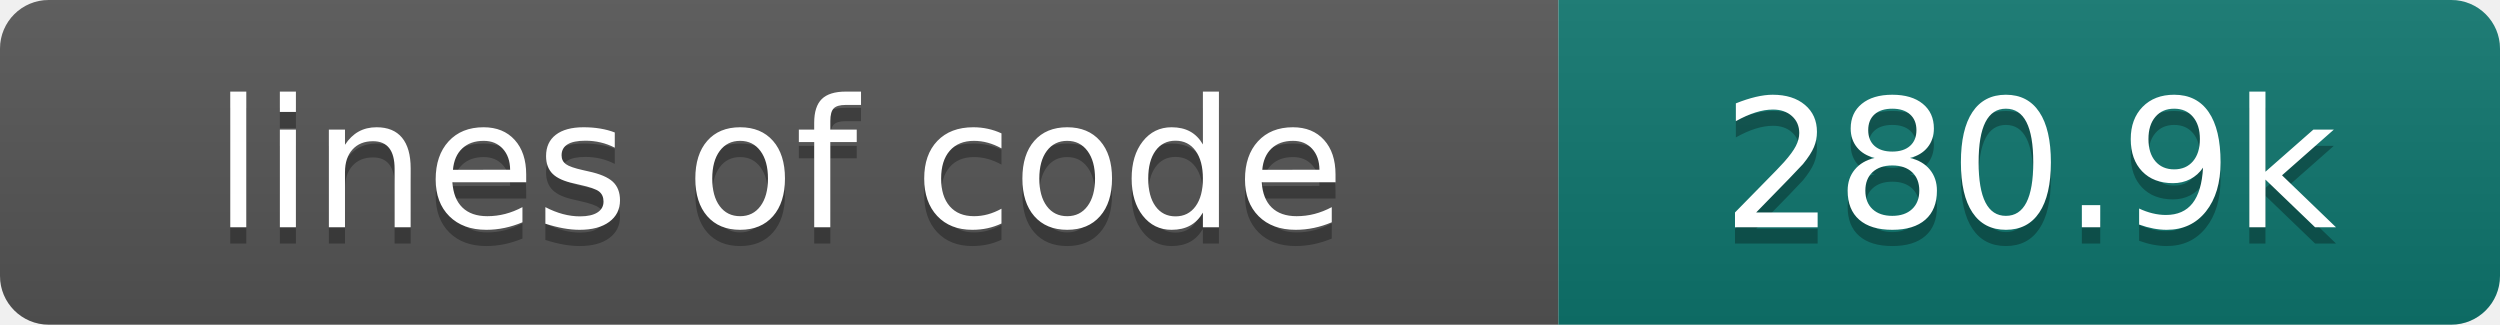
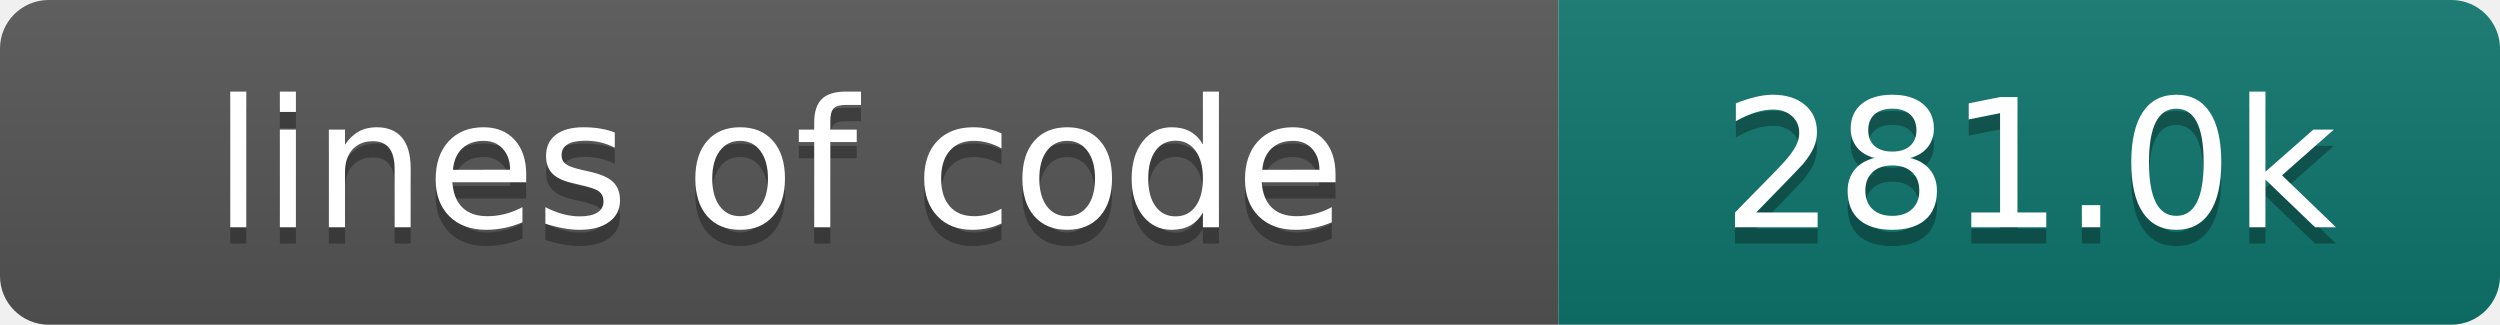
- <svg xmlns="http://www.w3.org/2000/svg" width="154" height="20" role="img" aria-label="lines of code: 280.9k">
+ <svg xmlns="http://www.w3.org/2000/svg" width="154" height="20" role="img" aria-label="lines of code: 281.0k">
  <linearGradient id="s" x2="0" y2="100%">
    <stop offset="0" stop-color="#bbb" stop-opacity=".1" />
    <stop offset="1" stop-opacity=".1" />
  </linearGradient>
  <clipPath id="r">
    <rect width="154" height="20" rx="3" fill="#fff" />
  </clipPath>
  <g clip-path="url(#r)">
    <rect width="96" height="20" fill="#555" />
    <rect x="96" width="58" height="20" fill="#0f766e" />
    <rect width="154" height="20" fill="url(#s)" />
  </g>
  <g fill="#fff" text-anchor="middle" font-family="DejaVu Sans,Verdana,Geneva,sans-serif" font-size="110">
    <text x="480" y="150" fill="#010101" fill-opacity=".3" transform="scale(.1)" textLength="860" lengthAdjust="spacing">lines of code</text>
    <text x="480" y="140" transform="scale(.1)" textLength="860" lengthAdjust="spacing">lines of code</text>
-     <text x="1250" y="150" fill="#010101" fill-opacity=".3" transform="scale(.1)" textLength="480" lengthAdjust="spacing">280.9k</text>
-     <text x="1250" y="140" transform="scale(.1)" textLength="480" lengthAdjust="spacing">280.9k</text>
+     <text x="1250" y="150" fill="#010101" fill-opacity=".3" transform="scale(.1)" textLength="480" lengthAdjust="spacing">281.0k</text>
+     <text x="1250" y="140" transform="scale(.1)" textLength="480" lengthAdjust="spacing">281.0k</text>
  </g>
</svg>
